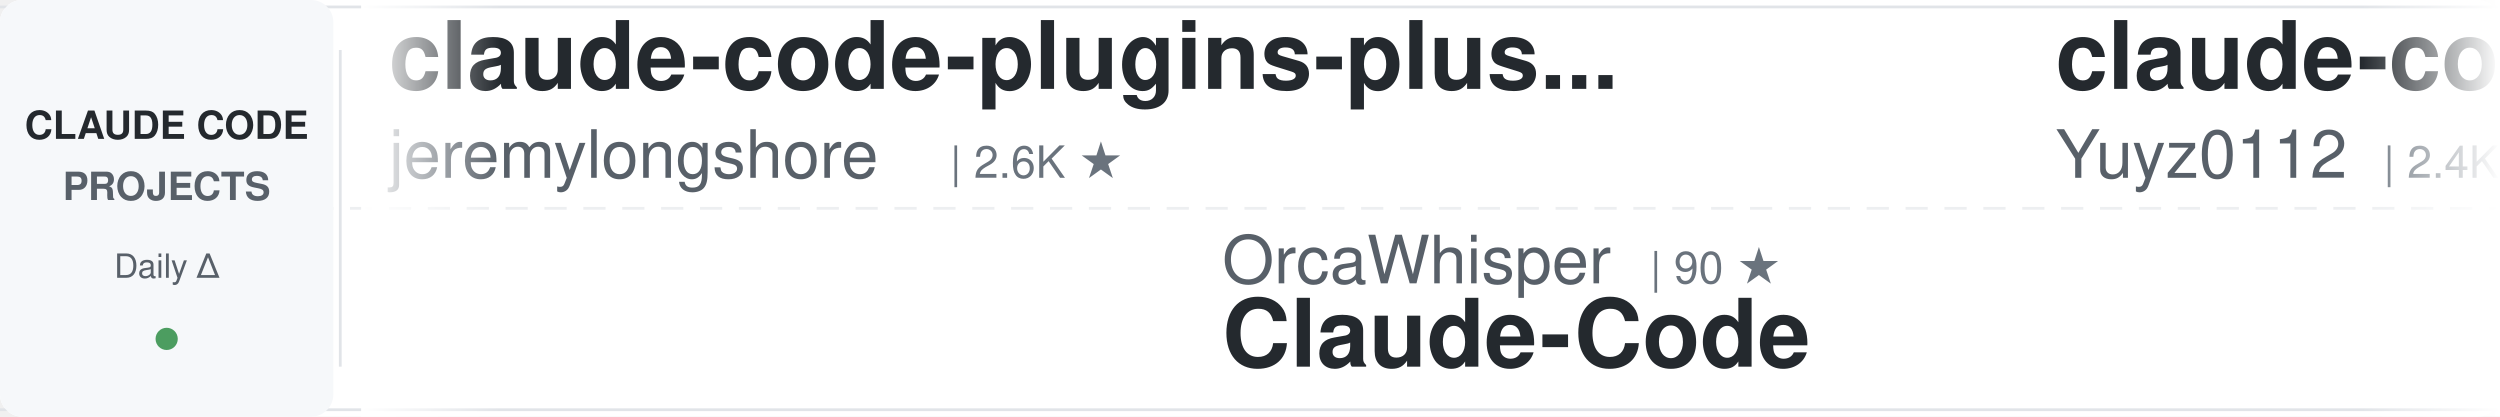
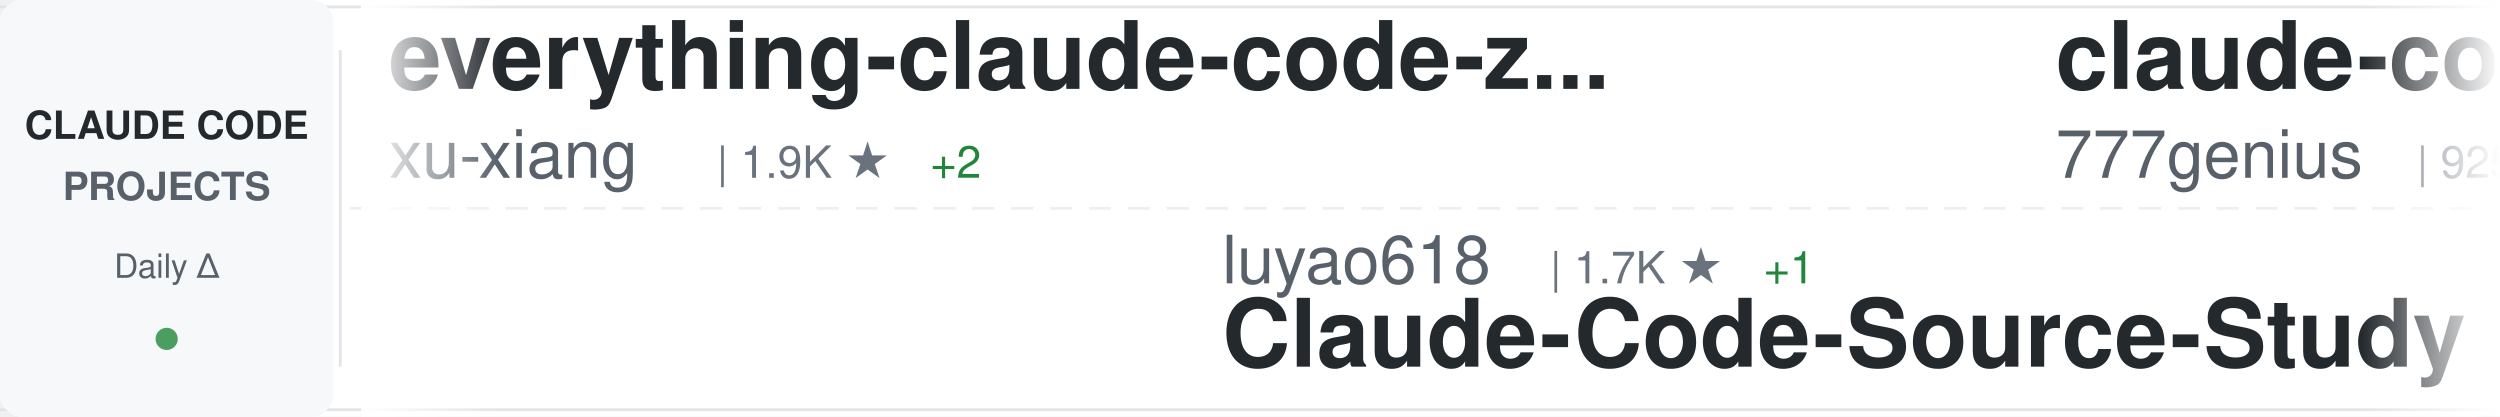
<svg xmlns="http://www.w3.org/2000/svg" width="900" height="150">
  <defs>
    <linearGradient id="awesomeLeftFade" x1="0%" y1="0%" x2="100%" y2="0%">
      <stop offset="0%" style="stop-color:#ffffff;stop-opacity:1" />
      <stop offset="100%" style="stop-color:#ffffff;stop-opacity:0" />
    </linearGradient>
    <linearGradient id="awesomeRightFade" x1="0%" y1="0%" x2="100%" y2="0%">
      <stop offset="0%" style="stop-color:#ffffff;stop-opacity:0" />
      <stop offset="100%" style="stop-color:#ffffff;stop-opacity:1" />
    </linearGradient>
  </defs>
  <rect width="900" height="150" fill="#ffffff" rx="8" />
  <rect x="0" y="2" width="900" height="1" fill="#e1e4e8" />
  <rect x="0" y="147" width="900" height="1" fill="#e1e4e8" />
  <line x1="0" y1="75" x2="900" y2="75" stroke="#e1e4e8" stroke-width="1" stroke-dasharray="8 6" opacity="0.6" />
  <rect x="0" y="0" width="120" height="150" fill="#f6f8fa" rx="8" />
  <text x="60" y="50" font-family="-apple-system, BlinkMacSystemFont, 'Segoe UI', Helvetica, Arial, sans-serif" font-size="14" font-weight="600" fill="#24292e" text-anchor="middle">CLAUDE CODE</text>
  <text x="60" y="72" font-family="-apple-system, BlinkMacSystemFont, 'Segoe UI', Helvetica, Arial, sans-serif" font-size="14" font-weight="600" fill="#586069" text-anchor="middle">PROJECTS</text>
  <text x="60" y="100" font-family="-apple-system, BlinkMacSystemFont, 'Segoe UI', Helvetica, Arial, sans-serif" font-size="12" font-weight="500" fill="#586069" text-anchor="middle">Daily Δ</text>
  <circle cx="60" cy="122" r="4" fill="#22863a" opacity="0.8" />
  <rect x="122" y="18" width="1" height="114" fill="#e1e4e8" />
  <clipPath id="awesomeTickerClip">
    <rect x="130" y="0" width="770" height="150" />
  </clipPath>
  <g clip-path="url(#awesomeTickerClip)">
    <g id="awesomeTickerItems">
      <animateTransform attributeName="transform" attributeType="XML" type="translate" from="0 0" to="-3000 0" dur="54s" repeatCount="indefinite" />
      <g transform="translate(0, 0)">
-         <text x="140" y="32" font-family="-apple-system, BlinkMacSystemFont, 'Segoe UI', Helvetica, Arial, sans-serif" font-size="34" font-weight="600" fill="#24292e">claude-code-plugins-plus...</text>
-         <text x="140" y="64" font-family="-apple-system, BlinkMacSystemFont, 'Segoe UI', Helvetica, Arial, sans-serif" font-size="24" font-weight="400" fill="#586069">jeremylongshore</text>
-         <text x="342" y="64" font-family="-apple-system, BlinkMacSystemFont, 'Segoe UI', Helvetica, Arial, sans-serif" font-size="16" font-weight="500" fill="#6a737d">| 2.6K ★</text>
+         <text x="140" y="32" font-family="-apple-system, BlinkMacSystemFont, 'Segoe UI', Helvetica, Arial, sans-serif" font-size="34" font-weight="600" fill="#24292e">everything-claude-code-z...</text>
+         <text x="140" y="64" font-family="-apple-system, BlinkMacSystemFont, 'Segoe UI', Helvetica, Arial, sans-serif" font-size="24" font-weight="400" fill="#586069">xu-xiang</text>
+         <text x="258" y="64" font-family="-apple-system, BlinkMacSystemFont, 'Segoe UI', Helvetica, Arial, sans-serif" font-size="16" font-weight="500" fill="#6a737d">| 1.9K ★</text>
+         <text x="335" y="64" font-family="-apple-system, BlinkMacSystemFont, 'Segoe UI', Helvetica, Arial, sans-serif" font-size="16" font-weight="500" fill="#22863a"> +2</text>
      </g>
      <g transform="translate(300, 0)">
-         <text x="140" y="102" font-family="-apple-system, BlinkMacSystemFont, 'Segoe UI', Helvetica, Arial, sans-serif" font-size="24" font-weight="400" fill="#586069">OrcaWhisper</text>
-         <text x="294" y="102" font-family="-apple-system, BlinkMacSystemFont, 'Segoe UI', Helvetica, Arial, sans-serif" font-size="16" font-weight="500" fill="#6a737d">| 90 ★</text>
-         <text x="140" y="132" font-family="-apple-system, BlinkMacSystemFont, 'Segoe UI', Helvetica, Arial, sans-serif" font-size="34" font-weight="600" fill="#24292e">Claude-Code</text>
+         <text x="140" y="102" font-family="-apple-system, BlinkMacSystemFont, 'Segoe UI', Helvetica, Arial, sans-serif" font-size="24" font-weight="400" fill="#586069">luyao618</text>
+         <text x="258" y="102" font-family="-apple-system, BlinkMacSystemFont, 'Segoe UI', Helvetica, Arial, sans-serif" font-size="16" font-weight="500" fill="#6a737d">| 1.7K ★</text>
+         <text x="335" y="102" font-family="-apple-system, BlinkMacSystemFont, 'Segoe UI', Helvetica, Arial, sans-serif" font-size="16" font-weight="500" fill="#22863a"> +1</text>
+         <text x="140" y="132" font-family="-apple-system, BlinkMacSystemFont, 'Segoe UI', Helvetica, Arial, sans-serif" font-size="34" font-weight="600" fill="#24292e">Claude-Code-Source-Study</text>
      </g>
      <g transform="translate(600, 0)">
-         <text x="140" y="32" font-family="-apple-system, BlinkMacSystemFont, 'Segoe UI', Helvetica, Arial, sans-serif" font-size="34" font-weight="600" fill="#24292e">claude-code-reverse</text>
-         <text x="140" y="64" font-family="-apple-system, BlinkMacSystemFont, 'Segoe UI', Helvetica, Arial, sans-serif" font-size="24" font-weight="400" fill="#586069">Yuyz0112</text>
-         <text x="258" y="64" font-family="-apple-system, BlinkMacSystemFont, 'Segoe UI', Helvetica, Arial, sans-serif" font-size="16" font-weight="500" fill="#6a737d">| 2.4K ★</text>
+         <text x="140" y="32" font-family="-apple-system, BlinkMacSystemFont, 'Segoe UI', Helvetica, Arial, sans-serif" font-size="34" font-weight="600" fill="#24292e">claude-code-source-code</text>
+         <text x="140" y="64" font-family="-apple-system, BlinkMacSystemFont, 'Segoe UI', Helvetica, Arial, sans-serif" font-size="24" font-weight="400" fill="#586069">777genius</text>
+         <text x="270" y="64" font-family="-apple-system, BlinkMacSystemFont, 'Segoe UI', Helvetica, Arial, sans-serif" font-size="16" font-weight="500" fill="#6a737d">| 925 ★</text>
      </g>
      <g transform="translate(900, 0)">
-         <text x="140" y="102" font-family="-apple-system, BlinkMacSystemFont, 'Segoe UI', Helvetica, Arial, sans-serif" font-size="24" font-weight="400" fill="#586069">Piebald-AI</text>
-         <text x="282" y="102" font-family="-apple-system, BlinkMacSystemFont, 'Segoe UI', Helvetica, Arial, sans-serif" font-size="16" font-weight="500" fill="#6a737d">| 12.3K ★</text>
-         <text x="368" y="102" font-family="-apple-system, BlinkMacSystemFont, 'Segoe UI', Helvetica, Arial, sans-serif" font-size="16" font-weight="500" fill="#22863a"> +5</text>
-         <text x="140" y="132" font-family="-apple-system, BlinkMacSystemFont, 'Segoe UI', Helvetica, Arial, sans-serif" font-size="34" font-weight="600" fill="#24292e">claude-code-system-promp...</text>
+         <text x="140" y="102" font-family="-apple-system, BlinkMacSystemFont, 'Segoe UI', Helvetica, Arial, sans-serif" font-size="24" font-weight="400" fill="#586069">AICoderTudou</text>
+         <text x="306" y="102" font-family="-apple-system, BlinkMacSystemFont, 'Segoe UI', Helvetica, Arial, sans-serif" font-size="16" font-weight="500" fill="#6a737d">| 497 ★</text>
+         <text x="140" y="132" font-family="-apple-system, BlinkMacSystemFont, 'Segoe UI', Helvetica, Arial, sans-serif" font-size="34" font-weight="600" fill="#24292e">claude-code-tudou</text>
      </g>
      <g transform="translate(1200, 0)">
-         <text x="140" y="32" font-family="-apple-system, BlinkMacSystemFont, 'Segoe UI', Helvetica, Arial, sans-serif" font-size="34" font-weight="600" fill="#24292e">claude-code-settings</text>
-         <text x="140" y="64" font-family="-apple-system, BlinkMacSystemFont, 'Segoe UI', Helvetica, Arial, sans-serif" font-size="24" font-weight="400" fill="#586069">feiskyer</text>
-         <text x="258" y="64" font-family="-apple-system, BlinkMacSystemFont, 'Segoe UI', Helvetica, Arial, sans-serif" font-size="16" font-weight="500" fill="#6a737d">| 1.6K ★</text>
+         <text x="140" y="32" font-family="-apple-system, BlinkMacSystemFont, 'Segoe UI', Helvetica, Arial, sans-serif" font-size="34" font-weight="600" fill="#24292e">claude-code-source</text>
+         <text x="140" y="64" font-family="-apple-system, BlinkMacSystemFont, 'Segoe UI', Helvetica, Arial, sans-serif" font-size="24" font-weight="400" fill="#586069">hangsman</text>
+         <text x="258" y="64" font-family="-apple-system, BlinkMacSystemFont, 'Segoe UI', Helvetica, Arial, sans-serif" font-size="16" font-weight="500" fill="#6a737d">| 793 ★</text>
      </g>
      <g transform="translate(1500, 0)">
-         <text x="140" y="102" font-family="-apple-system, BlinkMacSystemFont, 'Segoe UI', Helvetica, Arial, sans-serif" font-size="24" font-weight="400" fill="#586069">kodu-ai</text>
-         <text x="246" y="102" font-family="-apple-system, BlinkMacSystemFont, 'Segoe UI', Helvetica, Arial, sans-serif" font-size="16" font-weight="500" fill="#6a737d">| 5.2K ★</text>
-         <text x="140" y="132" font-family="-apple-system, BlinkMacSystemFont, 'Segoe UI', Helvetica, Arial, sans-serif" font-size="34" font-weight="600" fill="#24292e">claude-coder</text>
+         <text x="140" y="102" font-family="-apple-system, BlinkMacSystemFont, 'Segoe UI', Helvetica, Arial, sans-serif" font-size="24" font-weight="400" fill="#586069">Chachamaru127</text>
+         <text x="318" y="102" font-family="-apple-system, BlinkMacSystemFont, 'Segoe UI', Helvetica, Arial, sans-serif" font-size="16" font-weight="500" fill="#6a737d">| 3.1K ★</text>
+         <text x="140" y="132" font-family="-apple-system, BlinkMacSystemFont, 'Segoe UI', Helvetica, Arial, sans-serif" font-size="34" font-weight="600" fill="#24292e">claude-code-harness</text>
      </g>
      <g transform="translate(1800, 0)">
-         <text x="140" y="32" font-family="-apple-system, BlinkMacSystemFont, 'Segoe UI', Helvetica, Arial, sans-serif" font-size="34" font-weight="600" fill="#24292e">claude-code-best-practic...</text>
-         <text x="140" y="64" font-family="-apple-system, BlinkMacSystemFont, 'Segoe UI', Helvetica, Arial, sans-serif" font-size="24" font-weight="400" fill="#586069">shanraisshan</text>
-         <text x="306" y="64" font-family="-apple-system, BlinkMacSystemFont, 'Segoe UI', Helvetica, Arial, sans-serif" font-size="16" font-weight="500" fill="#6a737d">| 64.4K ★</text>
+         <text x="140" y="32" font-family="-apple-system, BlinkMacSystemFont, 'Segoe UI', Helvetica, Arial, sans-serif" font-size="34" font-weight="600" fill="#24292e">claude-code-cli</text>
+         <text x="140" y="64" font-family="-apple-system, BlinkMacSystemFont, 'Segoe UI', Helvetica, Arial, sans-serif" font-size="24" font-weight="400" fill="#586069">huangserva</text>
+         <text x="282" y="64" font-family="-apple-system, BlinkMacSystemFont, 'Segoe UI', Helvetica, Arial, sans-serif" font-size="16" font-weight="500" fill="#6a737d">| 623 ★</text>
      </g>
      <g transform="translate(2100, 0)">
-         <text x="140" y="102" font-family="-apple-system, BlinkMacSystemFont, 'Segoe UI', Helvetica, Arial, sans-serif" font-size="24" font-weight="400" fill="#586069">https-deeplearning-ai</text>
-         <text x="414" y="102" font-family="-apple-system, BlinkMacSystemFont, 'Segoe UI', Helvetica, Arial, sans-serif" font-size="16" font-weight="500" fill="#6a737d">| 539 ★</text>
-         <text x="482" y="102" font-family="-apple-system, BlinkMacSystemFont, 'Segoe UI', Helvetica, Arial, sans-serif" font-size="16" font-weight="500" fill="#cb2431"> -1</text>
-         <text x="140" y="132" font-family="-apple-system, BlinkMacSystemFont, 'Segoe UI', Helvetica, Arial, sans-serif" font-size="34" font-weight="600" fill="#24292e">sc-claude-code-files</text>
+         <text x="140" y="102" font-family="-apple-system, BlinkMacSystemFont, 'Segoe UI', Helvetica, Arial, sans-serif" font-size="24" font-weight="400" fill="#586069">darcyegb</text>
+         <text x="258" y="102" font-family="-apple-system, BlinkMacSystemFont, 'Segoe UI', Helvetica, Arial, sans-serif" font-size="16" font-weight="500" fill="#6a737d">| 758 ★</text>
+         <text x="140" y="132" font-family="-apple-system, BlinkMacSystemFont, 'Segoe UI', Helvetica, Arial, sans-serif" font-size="34" font-weight="600" fill="#24292e">ClaudeCodeAgents</text>
      </g>
      <g transform="translate(2400, 0)">
        <text x="140" y="32" font-family="-apple-system, BlinkMacSystemFont, 'Segoe UI', Helvetica, Arial, sans-serif" font-size="34" font-weight="600" fill="#24292e">claude-code-proxy</text>
-         <text x="140" y="64" font-family="-apple-system, BlinkMacSystemFont, 'Segoe UI', Helvetica, Arial, sans-serif" font-size="24" font-weight="400" fill="#586069">1rgs</text>
-         <text x="210" y="64" font-family="-apple-system, BlinkMacSystemFont, 'Segoe UI', Helvetica, Arial, sans-serif" font-size="16" font-weight="500" fill="#6a737d">| 3.7K ★</text>
+         <text x="140" y="64" font-family="-apple-system, BlinkMacSystemFont, 'Segoe UI', Helvetica, Arial, sans-serif" font-size="24" font-weight="400" fill="#586069">fuergaosi233</text>
+         <text x="306" y="64" font-family="-apple-system, BlinkMacSystemFont, 'Segoe UI', Helvetica, Arial, sans-serif" font-size="16" font-weight="500" fill="#6a737d">| 2.8K ★</text>
      </g>
      <g transform="translate(2700, 0)">
-         <text x="140" y="102" font-family="-apple-system, BlinkMacSystemFont, 'Segoe UI', Helvetica, Arial, sans-serif" font-size="24" font-weight="400" fill="#586069">andrew-kramer-inno</text>
-         <text x="378" y="102" font-family="-apple-system, BlinkMacSystemFont, 'Segoe UI', Helvetica, Arial, sans-serif" font-size="16" font-weight="500" fill="#6a737d">| 593 ★</text>
-         <text x="140" y="132" font-family="-apple-system, BlinkMacSystemFont, 'Segoe UI', Helvetica, Arial, sans-serif" font-size="34" font-weight="600" fill="#24292e">claude-code-source-build</text>
+         <text x="140" y="102" font-family="-apple-system, BlinkMacSystemFont, 'Segoe UI', Helvetica, Arial, sans-serif" font-size="24" font-weight="400" fill="#586069">davila7</text>
+         <text x="246" y="102" font-family="-apple-system, BlinkMacSystemFont, 'Segoe UI', Helvetica, Arial, sans-serif" font-size="16" font-weight="500" fill="#6a737d">| 30.2K ★</text>
+         <text x="332" y="102" font-family="-apple-system, BlinkMacSystemFont, 'Segoe UI', Helvetica, Arial, sans-serif" font-size="16" font-weight="500" fill="#22863a"> +3</text>
+         <text x="140" y="132" font-family="-apple-system, BlinkMacSystemFont, 'Segoe UI', Helvetica, Arial, sans-serif" font-size="34" font-weight="600" fill="#24292e">claude-code-templates</text>
      </g>
      <g transform="translate(3000, 0)">
-         <text x="140" y="32" font-family="-apple-system, BlinkMacSystemFont, 'Segoe UI', Helvetica, Arial, sans-serif" font-size="34" font-weight="600" fill="#24292e">claude-code-plugins-plus...</text>
-         <text x="140" y="64" font-family="-apple-system, BlinkMacSystemFont, 'Segoe UI', Helvetica, Arial, sans-serif" font-size="24" font-weight="400" fill="#586069">jeremylongshore</text>
-         <text x="342" y="64" font-family="-apple-system, BlinkMacSystemFont, 'Segoe UI', Helvetica, Arial, sans-serif" font-size="16" font-weight="500" fill="#6a737d">| 2.6K ★</text>
+         <text x="140" y="32" font-family="-apple-system, BlinkMacSystemFont, 'Segoe UI', Helvetica, Arial, sans-serif" font-size="34" font-weight="600" fill="#24292e">everything-claude-code-z...</text>
+         <text x="140" y="64" font-family="-apple-system, BlinkMacSystemFont, 'Segoe UI', Helvetica, Arial, sans-serif" font-size="24" font-weight="400" fill="#586069">xu-xiang</text>
+         <text x="258" y="64" font-family="-apple-system, BlinkMacSystemFont, 'Segoe UI', Helvetica, Arial, sans-serif" font-size="16" font-weight="500" fill="#6a737d">| 1.9K ★</text>
+         <text x="335" y="64" font-family="-apple-system, BlinkMacSystemFont, 'Segoe UI', Helvetica, Arial, sans-serif" font-size="16" font-weight="500" fill="#22863a"> +2</text>
      </g>
      <g transform="translate(3300, 0)">
-         <text x="140" y="102" font-family="-apple-system, BlinkMacSystemFont, 'Segoe UI', Helvetica, Arial, sans-serif" font-size="24" font-weight="400" fill="#586069">OrcaWhisper</text>
-         <text x="294" y="102" font-family="-apple-system, BlinkMacSystemFont, 'Segoe UI', Helvetica, Arial, sans-serif" font-size="16" font-weight="500" fill="#6a737d">| 90 ★</text>
-         <text x="140" y="132" font-family="-apple-system, BlinkMacSystemFont, 'Segoe UI', Helvetica, Arial, sans-serif" font-size="34" font-weight="600" fill="#24292e">Claude-Code</text>
+         <text x="140" y="102" font-family="-apple-system, BlinkMacSystemFont, 'Segoe UI', Helvetica, Arial, sans-serif" font-size="24" font-weight="400" fill="#586069">luyao618</text>
+         <text x="258" y="102" font-family="-apple-system, BlinkMacSystemFont, 'Segoe UI', Helvetica, Arial, sans-serif" font-size="16" font-weight="500" fill="#6a737d">| 1.7K ★</text>
+         <text x="335" y="102" font-family="-apple-system, BlinkMacSystemFont, 'Segoe UI', Helvetica, Arial, sans-serif" font-size="16" font-weight="500" fill="#22863a"> +1</text>
+         <text x="140" y="132" font-family="-apple-system, BlinkMacSystemFont, 'Segoe UI', Helvetica, Arial, sans-serif" font-size="34" font-weight="600" fill="#24292e">Claude-Code-Source-Study</text>
      </g>
      <g transform="translate(3600, 0)">
-         <text x="140" y="32" font-family="-apple-system, BlinkMacSystemFont, 'Segoe UI', Helvetica, Arial, sans-serif" font-size="34" font-weight="600" fill="#24292e">claude-code-reverse</text>
-         <text x="140" y="64" font-family="-apple-system, BlinkMacSystemFont, 'Segoe UI', Helvetica, Arial, sans-serif" font-size="24" font-weight="400" fill="#586069">Yuyz0112</text>
-         <text x="258" y="64" font-family="-apple-system, BlinkMacSystemFont, 'Segoe UI', Helvetica, Arial, sans-serif" font-size="16" font-weight="500" fill="#6a737d">| 2.4K ★</text>
+         <text x="140" y="32" font-family="-apple-system, BlinkMacSystemFont, 'Segoe UI', Helvetica, Arial, sans-serif" font-size="34" font-weight="600" fill="#24292e">claude-code-source-code</text>
+         <text x="140" y="64" font-family="-apple-system, BlinkMacSystemFont, 'Segoe UI', Helvetica, Arial, sans-serif" font-size="24" font-weight="400" fill="#586069">777genius</text>
+         <text x="270" y="64" font-family="-apple-system, BlinkMacSystemFont, 'Segoe UI', Helvetica, Arial, sans-serif" font-size="16" font-weight="500" fill="#6a737d">| 925 ★</text>
      </g>
      <g transform="translate(3900, 0)">
-         <text x="140" y="102" font-family="-apple-system, BlinkMacSystemFont, 'Segoe UI', Helvetica, Arial, sans-serif" font-size="24" font-weight="400" fill="#586069">Piebald-AI</text>
-         <text x="282" y="102" font-family="-apple-system, BlinkMacSystemFont, 'Segoe UI', Helvetica, Arial, sans-serif" font-size="16" font-weight="500" fill="#6a737d">| 12.3K ★</text>
-         <text x="368" y="102" font-family="-apple-system, BlinkMacSystemFont, 'Segoe UI', Helvetica, Arial, sans-serif" font-size="16" font-weight="500" fill="#22863a"> +5</text>
-         <text x="140" y="132" font-family="-apple-system, BlinkMacSystemFont, 'Segoe UI', Helvetica, Arial, sans-serif" font-size="34" font-weight="600" fill="#24292e">claude-code-system-promp...</text>
+         <text x="140" y="102" font-family="-apple-system, BlinkMacSystemFont, 'Segoe UI', Helvetica, Arial, sans-serif" font-size="24" font-weight="400" fill="#586069">AICoderTudou</text>
+         <text x="306" y="102" font-family="-apple-system, BlinkMacSystemFont, 'Segoe UI', Helvetica, Arial, sans-serif" font-size="16" font-weight="500" fill="#6a737d">| 497 ★</text>
+         <text x="140" y="132" font-family="-apple-system, BlinkMacSystemFont, 'Segoe UI', Helvetica, Arial, sans-serif" font-size="34" font-weight="600" fill="#24292e">claude-code-tudou</text>
      </g>
    </g>
  </g>
  <rect x="130" y="0" width="50" height="150" fill="url(#awesomeLeftFade)" />
  <rect x="850" y="0" width="50" height="150" fill="url(#awesomeRightFade)" />
</svg>
